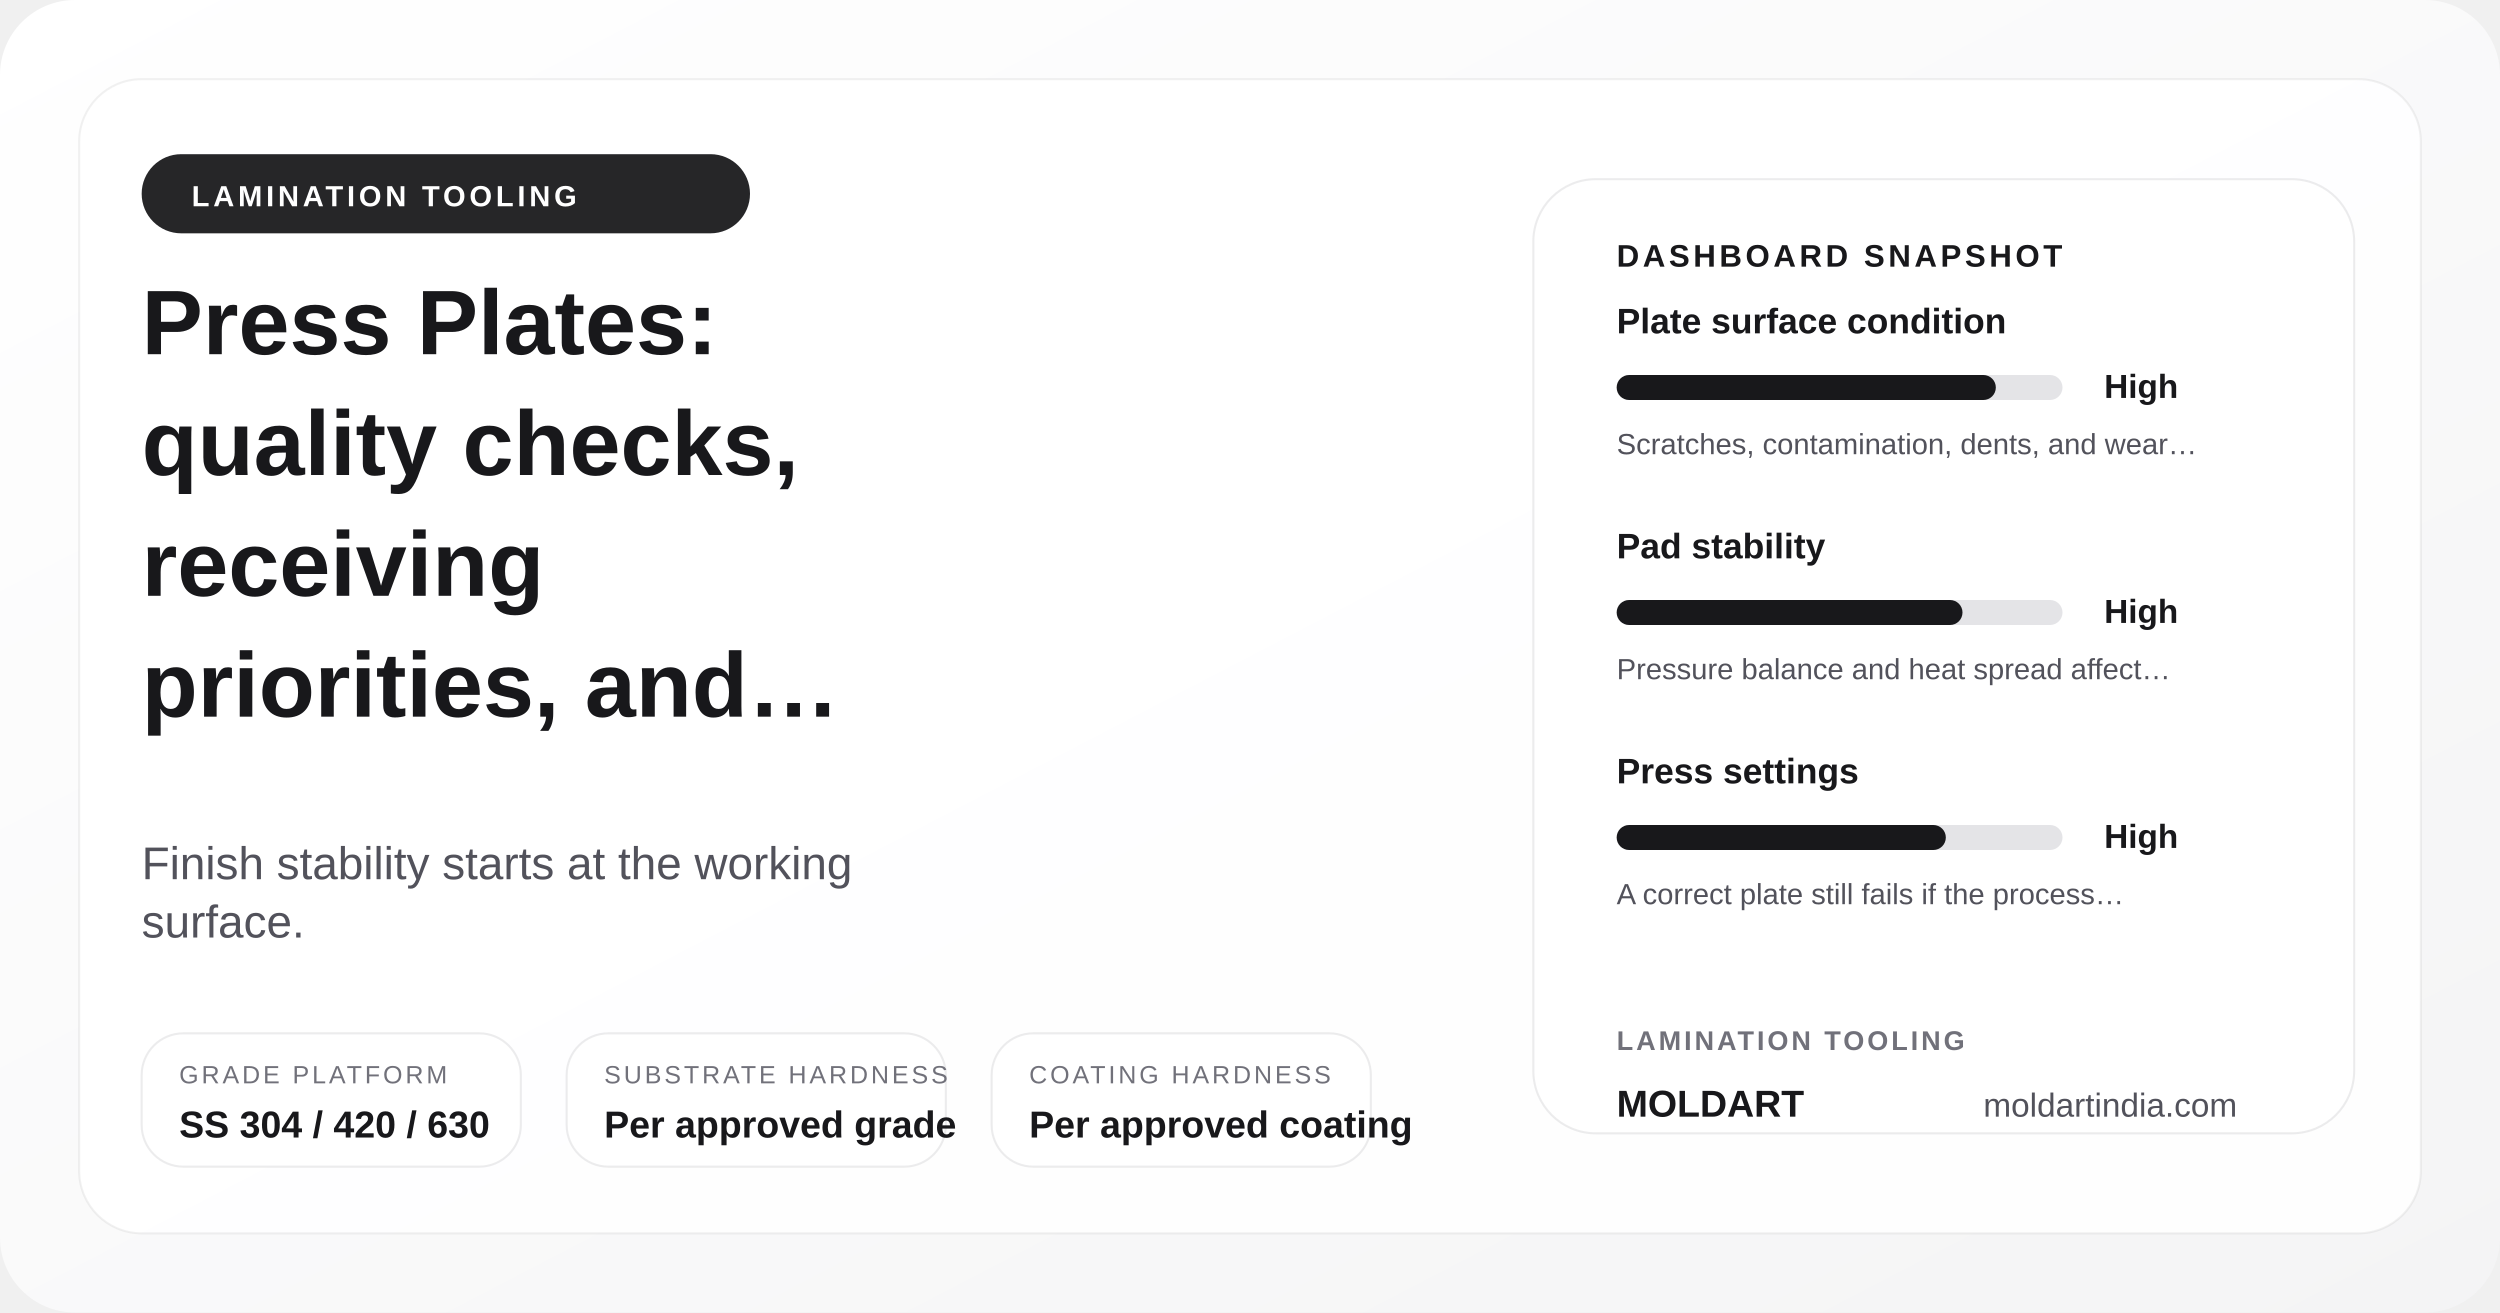
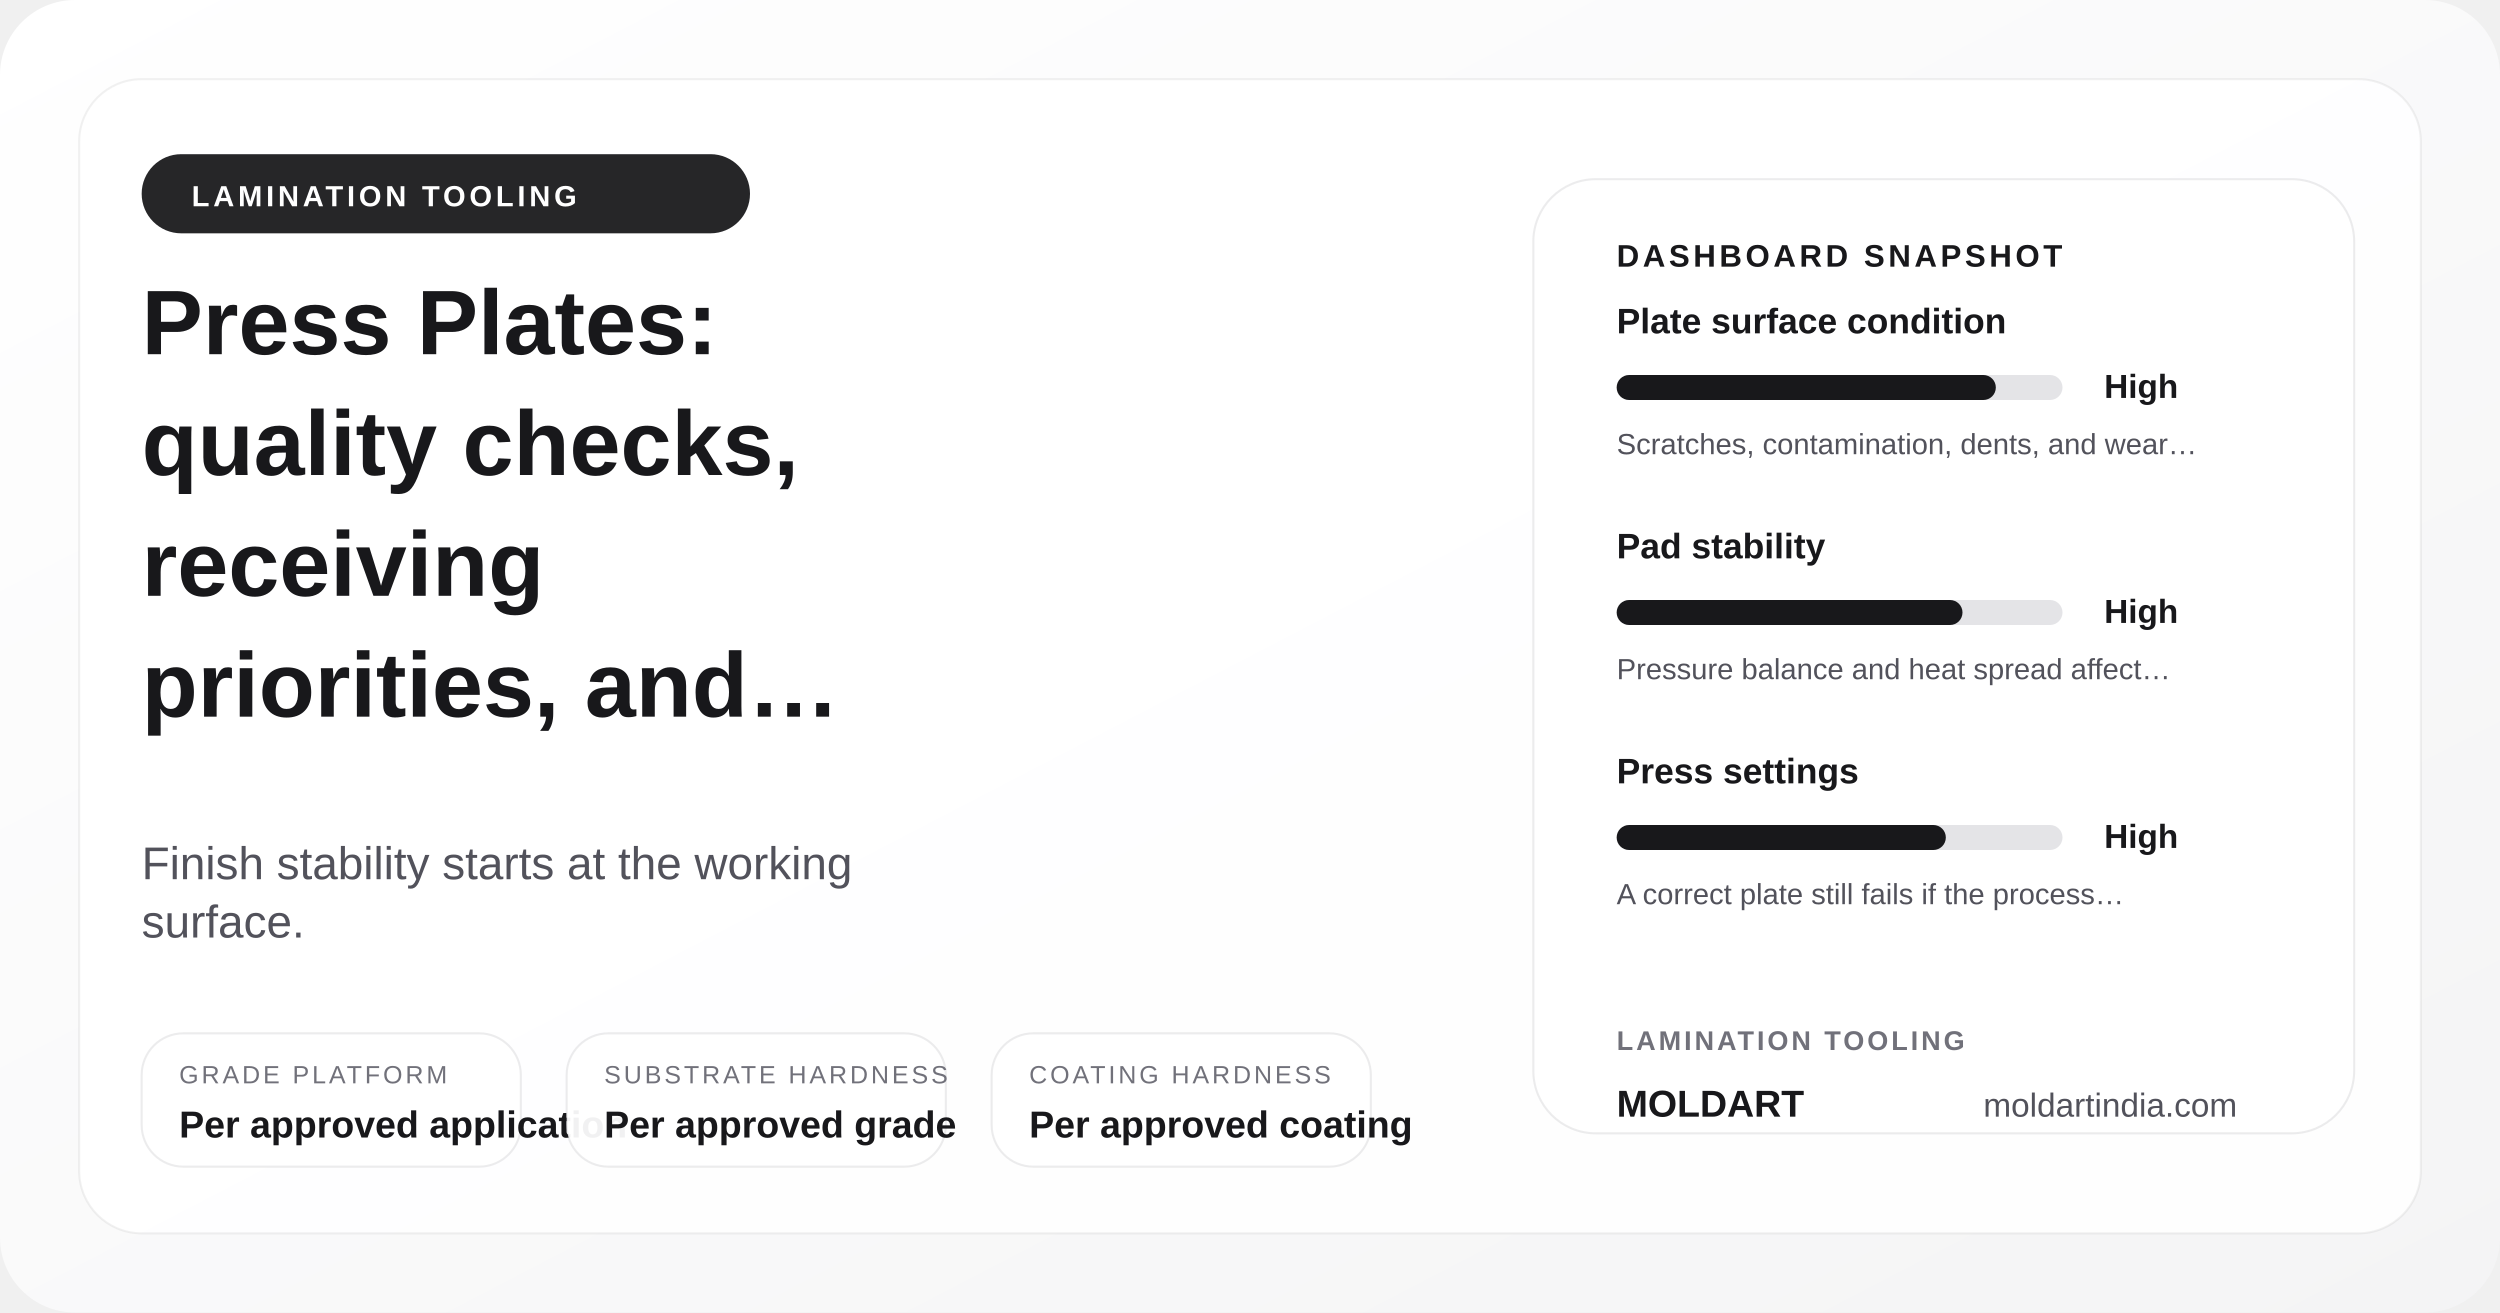
<svg xmlns="http://www.w3.org/2000/svg" width="1200" height="630" viewBox="0 0 1200 630" role="img" aria-label="Press Plates: quality checks, receiving priorities, and approval discipline">
  <defs>
    <linearGradient id="posterGrad-press-plates-quality" x1="0%" y1="0%" x2="100%" y2="100%">
      <stop offset="0%" stop-color="#ffffff" />
      <stop offset="100%" stop-color="#f4f4f5" />
    </linearGradient>
  </defs>
  <rect width="1200" height="630" rx="36" fill="url(#posterGrad-press-plates-quality)" />
  <rect x="38" y="38" width="1124" height="554" rx="30" fill="rgba(255,255,255,0.9)" stroke="rgba(24,24,27,0.06)" />
  <circle cx="1072" cy="110" r="18" fill="#d4d4d8" />
  <circle cx="1036" cy="110" r="8" fill="#18181b" />
  <rect x="68" y="74" width="292" height="38" rx="19" fill="#18181b" opacity="0.94" />
  <text x="92" y="99" font-family="Arial, sans-serif" font-size="14" font-weight="700" fill="#ffffff" letter-spacing="1.8">LAMINATION TOOLING</text>
  <text x="68" y="170" font-family="Arial, sans-serif" font-size="44" font-weight="700" fill="#18181b">Press Plates:</text>
  <text x="68" y="228" font-family="Arial, sans-serif" font-size="44" font-weight="700" fill="#18181b">quality checks,</text>
  <text x="68" y="286" font-family="Arial, sans-serif" font-size="44" font-weight="700" fill="#18181b">receiving</text>
  <text x="68" y="344" font-family="Arial, sans-serif" font-size="44" font-weight="700" fill="#18181b">priorities, and…</text>
  <text x="68" y="422" font-family="Arial, sans-serif" font-size="22" fill="#52525b">Finish stability starts at the working</text>
  <text x="68" y="450" font-family="Arial, sans-serif" font-size="22" fill="#52525b">surface.</text>
  <rect x="68" y="496" width="182" height="64" rx="20" fill="rgba(255,255,255,0.94)" stroke="rgba(24,24,27,0.08)" />
  <text x="86" y="520" font-family="Arial, sans-serif" font-size="12" fill="#71717a" letter-spacing="1.4">GRADE PLATFORM</text>
-   <text x="86" y="546" font-family="Arial, sans-serif" font-size="18" font-weight="700" fill="#18181b">SS 304 / 420 / 630</text>
+   <text x="86" y="546" font-family="Arial, sans-serif" font-size="18" font-weight="700" fill="#18181b">Per approved application</text>
  <rect x="272" y="496" width="182" height="64" rx="20" fill="rgba(255,255,255,0.94)" stroke="rgba(24,24,27,0.08)" />
  <text x="290" y="520" font-family="Arial, sans-serif" font-size="12" fill="#71717a" letter-spacing="1.4">SUBSTRATE HARDNESS</text>
  <text x="290" y="546" font-family="Arial, sans-serif" font-size="18" font-weight="700" fill="#18181b">Per approved grade</text>
  <rect x="476" y="496" width="182" height="64" rx="20" fill="rgba(255,255,255,0.94)" stroke="rgba(24,24,27,0.08)" />
  <text x="494" y="520" font-family="Arial, sans-serif" font-size="12" fill="#71717a" letter-spacing="1.4">COATING HARDNESS</text>
  <text x="494" y="546" font-family="Arial, sans-serif" font-size="18" font-weight="700" fill="#18181b">Per approved coating</text>
  <rect x="736" y="86" width="394" height="458" rx="30" fill="#ffffff" stroke="rgba(24,24,27,0.08)" />
  <text x="776" y="128" font-family="Arial, sans-serif" font-size="15" font-weight="700" fill="#18181b" letter-spacing="1.7">DASHBOARD SNAPSHOT</text>
  <text x="776" y="160" font-family="Arial, sans-serif" font-size="17" font-weight="700" fill="#18181b">Plate surface condition</text>
  <rect x="776" y="180" width="214" height="12" rx="6" fill="#e4e4e7" />
  <rect x="776" y="180" width="182" height="12" rx="6" fill="#18181b" />
  <text x="1010" y="191" font-family="Arial, sans-serif" font-size="16" font-weight="700" fill="#18181b">High</text>
  <text x="776" y="218" font-family="Arial, sans-serif" font-size="14" fill="#52525b">Scratches, contamination, dents, and wear…</text>
  <text x="776" y="268" font-family="Arial, sans-serif" font-size="17" font-weight="700" fill="#18181b">Pad stability</text>
  <rect x="776" y="288" width="214" height="12" rx="6" fill="#e4e4e7" />
  <rect x="776" y="288" width="166" height="12" rx="6" fill="#18181b" />
  <text x="1010" y="299" font-family="Arial, sans-serif" font-size="16" font-weight="700" fill="#18181b">High</text>
  <text x="776" y="326" font-family="Arial, sans-serif" font-size="14" fill="#52525b">Pressure balance and heat spread affect…</text>
  <text x="776" y="376" font-family="Arial, sans-serif" font-size="17" font-weight="700" fill="#18181b">Press settings</text>
  <rect x="776" y="396" width="214" height="12" rx="6" fill="#e4e4e7" />
  <rect x="776" y="396" width="158" height="12" rx="6" fill="#18181b" />
  <text x="1010" y="407" font-family="Arial, sans-serif" font-size="16" font-weight="700" fill="#18181b">High</text>
  <text x="776" y="434" font-family="Arial, sans-serif" font-size="14" fill="#52525b">A correct plate still fails if the process…</text>
  <text x="776" y="504" font-family="Arial, sans-serif" font-size="13" font-weight="700" fill="#71717a" letter-spacing="1.4">LAMINATION TOOLING</text>
  <text x="776" y="536" font-family="Arial, sans-serif" font-size="18" font-weight="700" fill="#18181b">MOLDART</text>
  <text x="952" y="536" font-family="Arial, sans-serif" font-size="16" fill="#52525b">moldartindia.com</text>
</svg>
